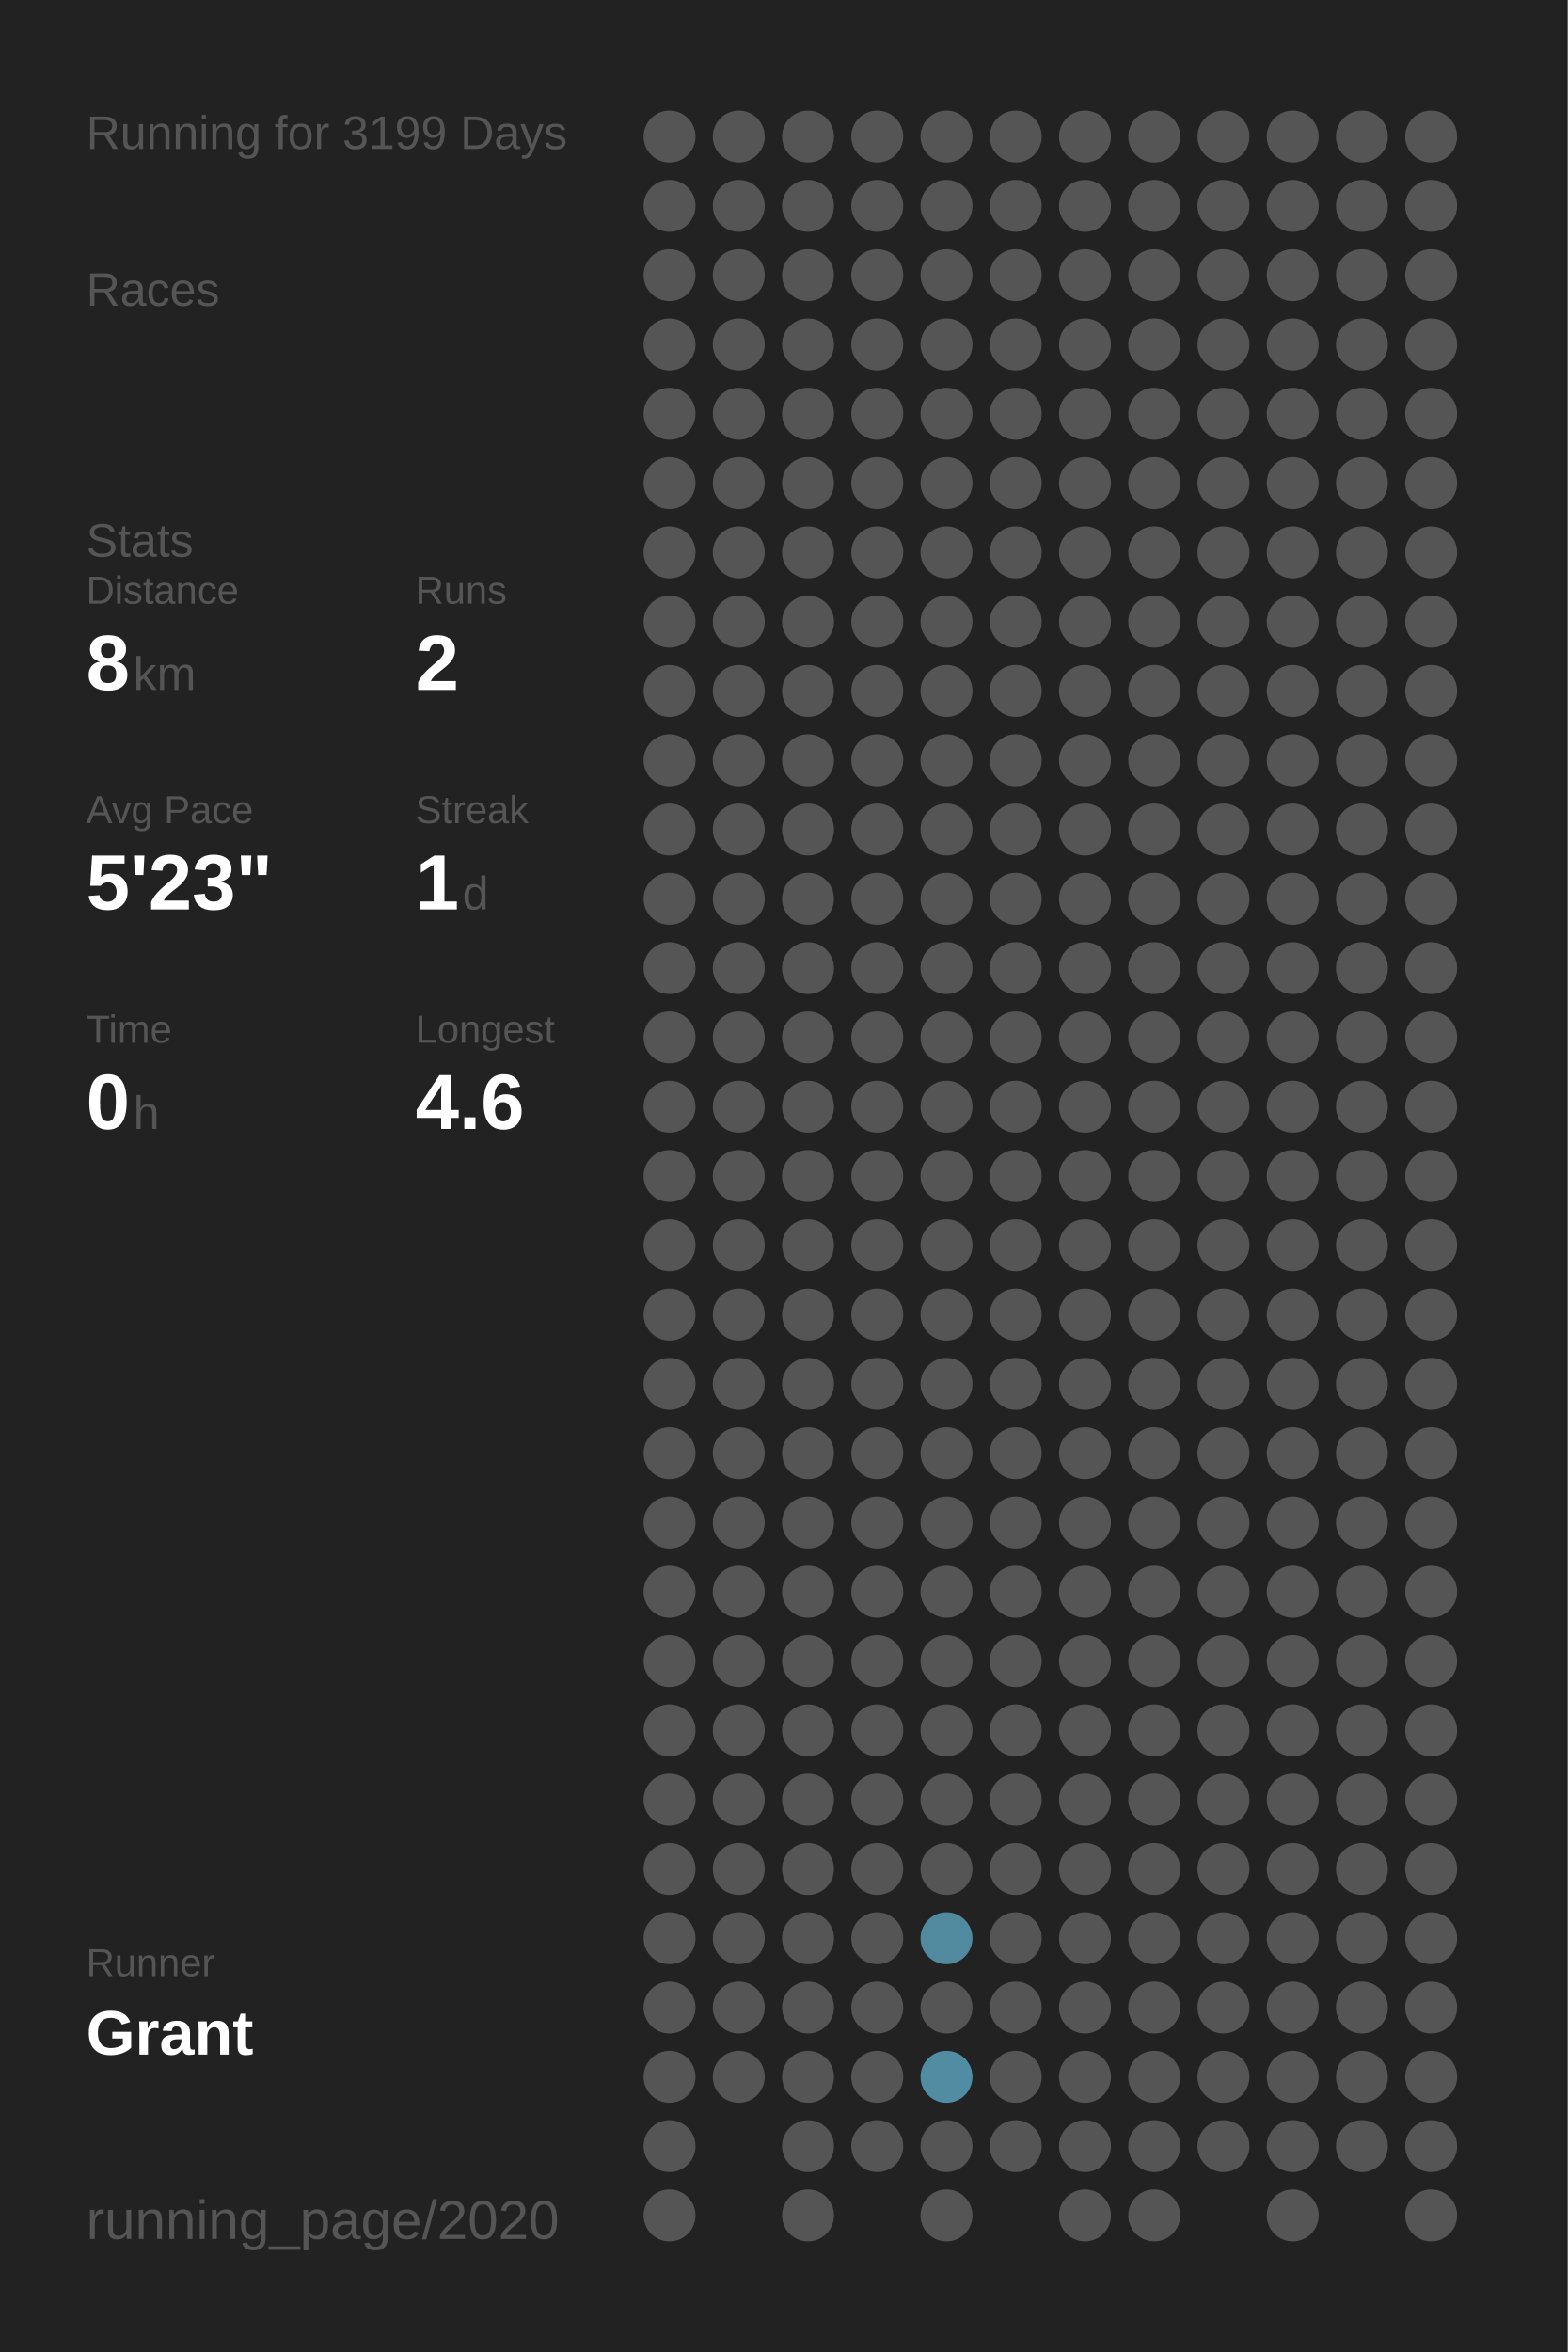
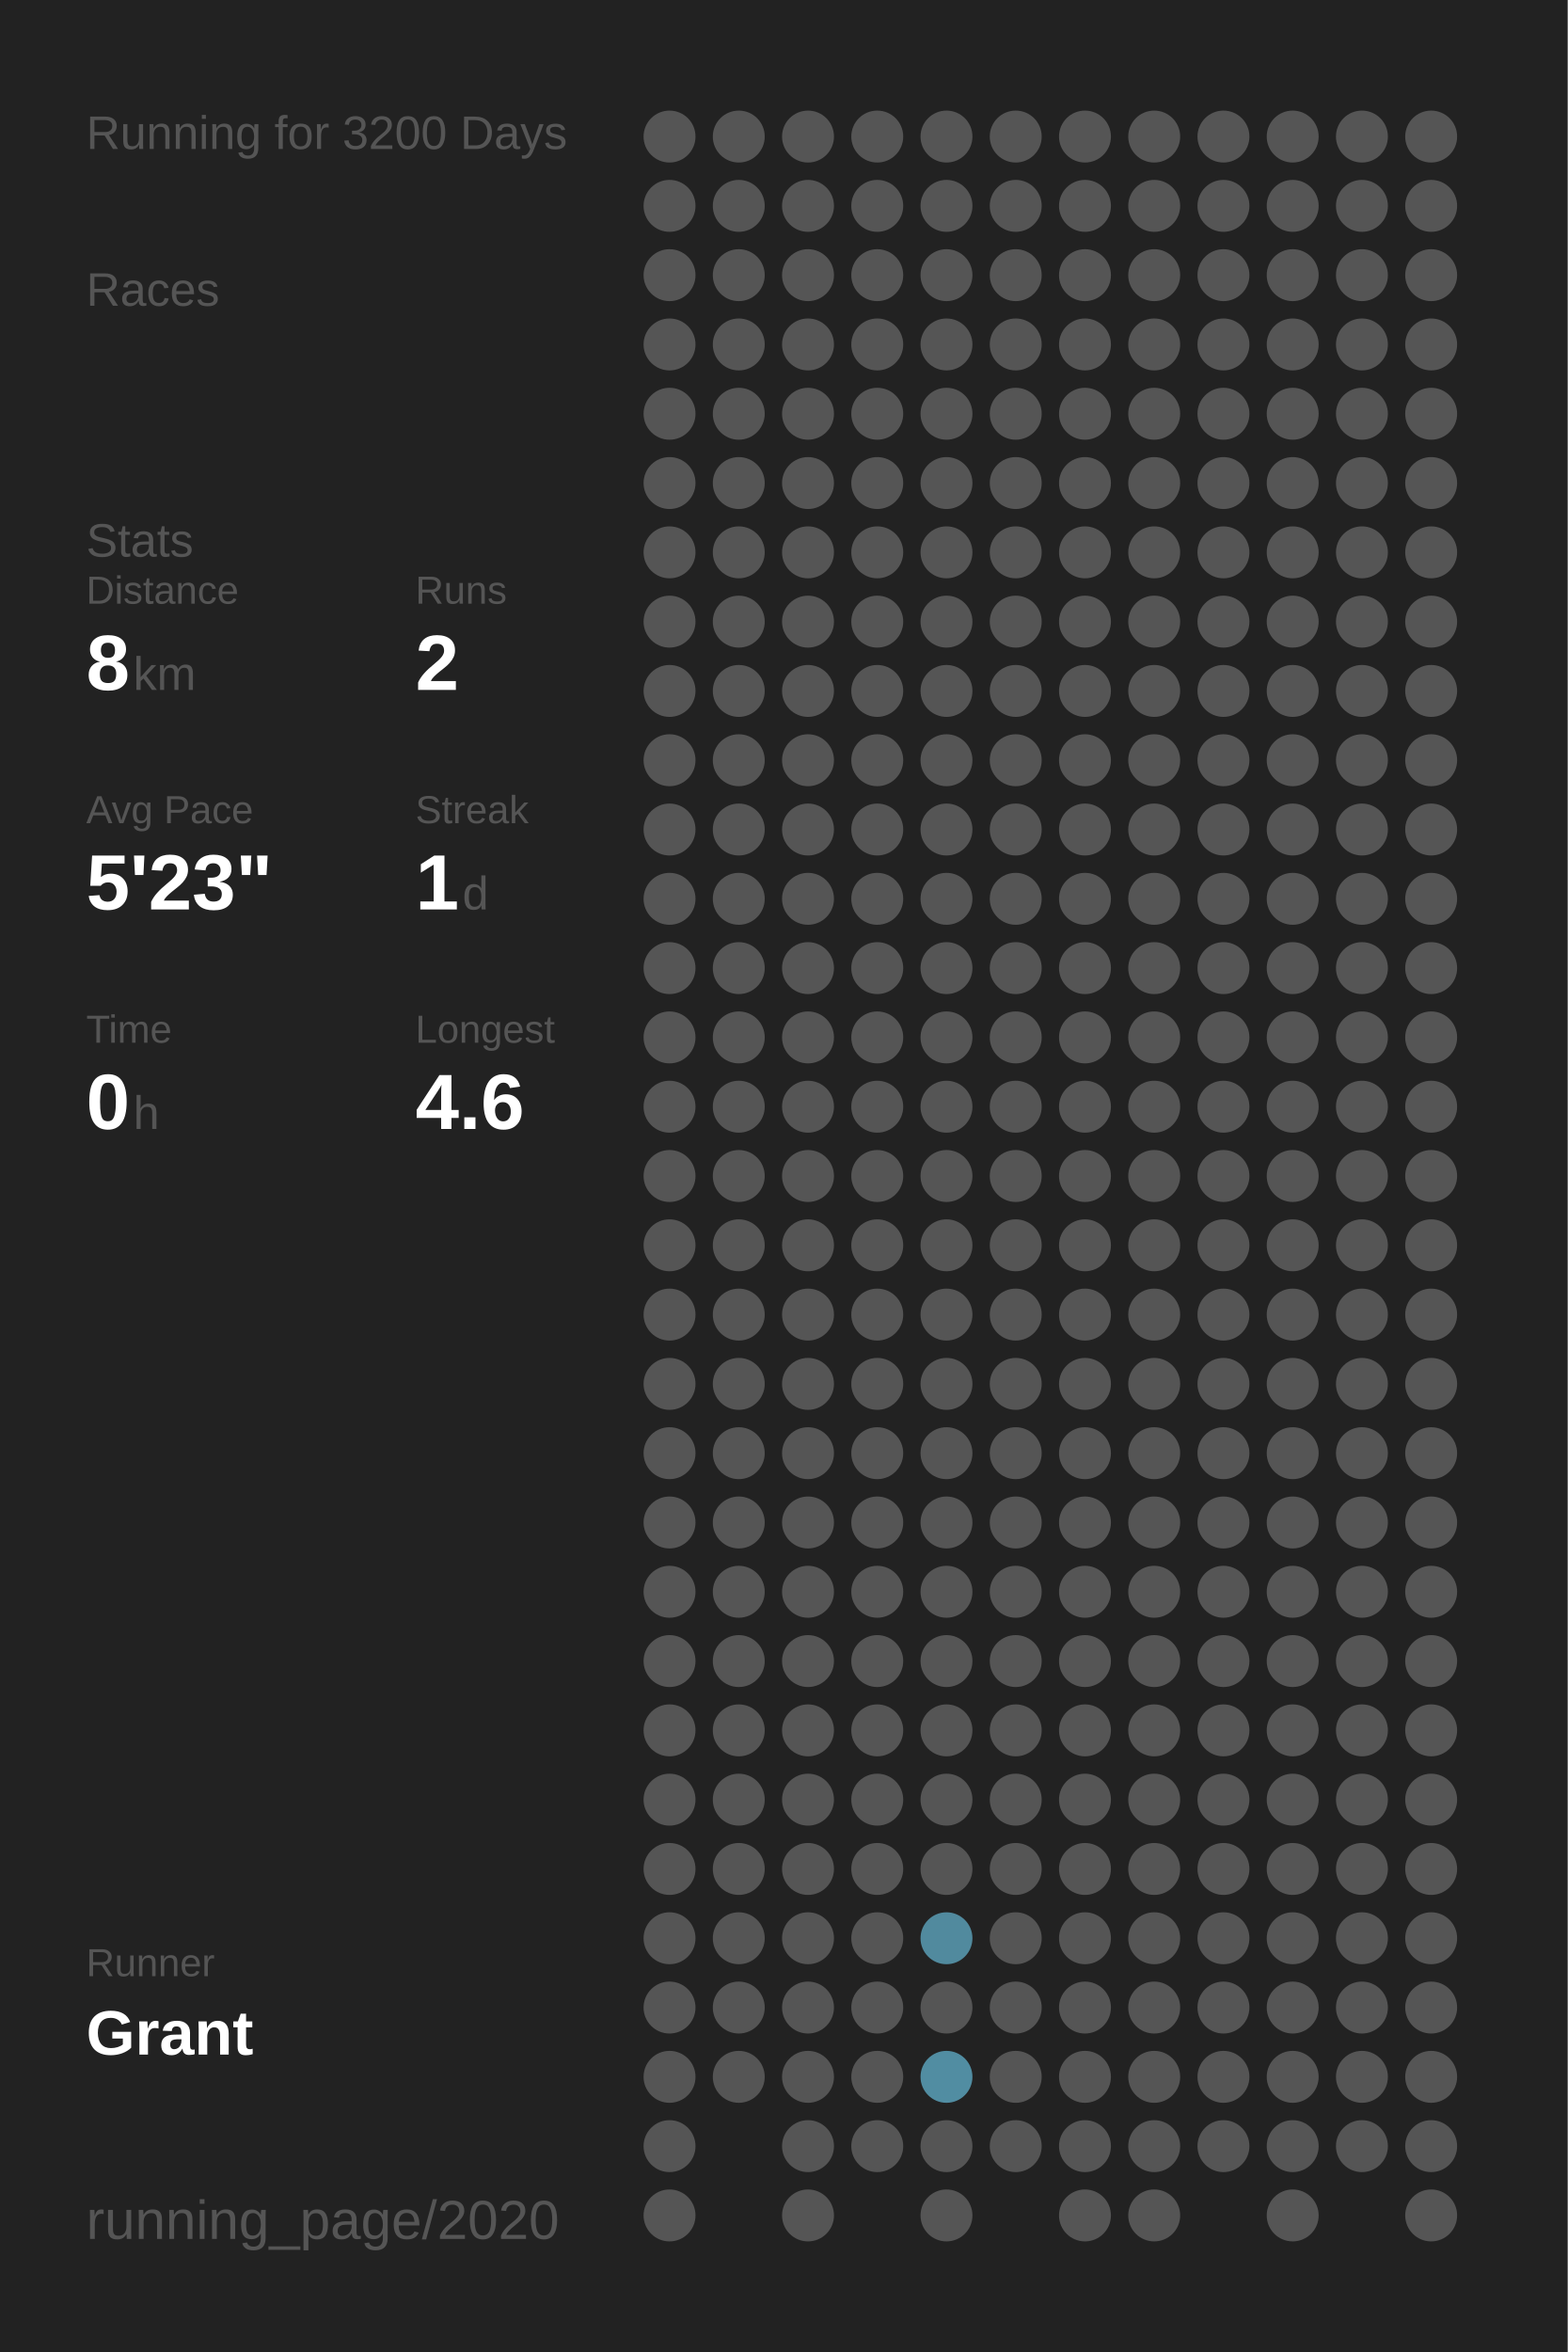
<svg xmlns="http://www.w3.org/2000/svg" baseProfile="full" height="300mm" version="1.1" viewBox="0,0,200,300" width="200mm">
  <defs />
  <rect fill="#222222" height="300" width="200" x="0" y="0" />
-   <text fill="#555555" style="font-size:6px; font-family:Arial;" x="11" y="19">Running for 3199 Days</text>
+   <text fill="#555555" style="font-size:6px; font-family:Arial;" x="11" y="19">Running for 3200 Days</text>
  <text fill="#555555" style="font-size:6px; font-family:Arial;" x="11" y="39">Races</text>
  <text fill="#555555" style="font-size:6px; font-family:Arial;" x="11" y="71">Stats</text>
  <text fill="#555555" style="font-size:5px; font-family:Arial;" x="11" y="77">Distance</text>
  <text fill="#FFFFFF" style="font-size:10px; font-family:Arial; font-weight:bold;" x="11" y="88">8</text>
  <text fill="#555555" style="font-size:6px; font-family:Arial;" x="17" y="88">km</text>
  <text fill="#555555" style="font-size:5px; font-family:Arial;" x="53" y="77">Runs</text>
  <text fill="#FFFFFF" style="font-size:10px; font-family:Arial; font-weight:bold;" x="53" y="88">2</text>
  <text fill="#555555" style="font-size:5px; font-family:Arial;" x="11" y="105">Avg Pace</text>
  <text fill="#FFFFFF" style="font-size:10px; font-family:Arial; font-weight:bold;" x="11" y="116">5'23"</text>
  <text fill="#555555" style="font-size:5px; font-family:Arial;" x="53" y="105">Streak</text>
  <text fill="#FFFFFF" style="font-size:10px; font-family:Arial; font-weight:bold;" x="53" y="116">1</text>
  <text fill="#555555" style="font-size:6px; font-family:Arial;" x="59" y="116">d</text>
  <text fill="#555555" style="font-size:5px; font-family:Arial;" x="11" y="133">Time</text>
  <text fill="#FFFFFF" style="font-size:10px; font-family:Arial; font-weight:bold;" x="11" y="144">0</text>
  <text fill="#555555" style="font-size:6px; font-family:Arial;" x="17" y="144">h</text>
  <text fill="#555555" style="font-size:5px; font-family:Arial;" x="53" y="133">Longest</text>
  <text fill="#FFFFFF" style="font-size:10px; font-family:Arial; font-weight:bold;" x="53" y="144">4.6</text>
  <text fill="#555555" style="font-size:5px; font-family:Arial;" x="11" y="252.065">Runner</text>
  <text fill="#FFFFFF" style="font-size:8px; font-family:Arial; font-weight:bold;" x="11" y="262.065">Grant</text>
  <text fill="#555555" style="font-size:7px; font-family:Arial;" x="11" y="285.581">running_page/2020</text>
  <circle cx="85.417" cy="17.419" fill="#555555" r="3.312" />
  <circle cx="85.417" cy="26.258" fill="#555555" r="3.312" />
  <circle cx="85.417" cy="35.097" fill="#555555" r="3.312" />
  <circle cx="85.417" cy="43.935" fill="#555555" r="3.312" />
  <circle cx="85.417" cy="52.774" fill="#555555" r="3.312" />
  <circle cx="85.417" cy="61.613" fill="#555555" r="3.312" />
  <circle cx="85.417" cy="70.452" fill="#555555" r="3.312" />
  <circle cx="85.417" cy="79.29" fill="#555555" r="3.312" />
  <circle cx="85.417" cy="88.129" fill="#555555" r="3.312" />
  <circle cx="85.417" cy="96.968" fill="#555555" r="3.312" />
  <circle cx="85.417" cy="105.806" fill="#555555" r="3.312" />
  <circle cx="85.417" cy="114.645" fill="#555555" r="3.312" />
  <circle cx="85.417" cy="123.484" fill="#555555" r="3.312" />
  <circle cx="85.417" cy="132.323" fill="#555555" r="3.312" />
  <circle cx="85.417" cy="141.161" fill="#555555" r="3.312" />
  <circle cx="85.417" cy="150" fill="#555555" r="3.312" />
  <circle cx="85.417" cy="158.839" fill="#555555" r="3.312" />
  <circle cx="85.417" cy="167.677" fill="#555555" r="3.312" />
  <circle cx="85.417" cy="176.516" fill="#555555" r="3.312" />
  <circle cx="85.417" cy="185.355" fill="#555555" r="3.312" />
  <circle cx="85.417" cy="194.194" fill="#555555" r="3.312" />
  <circle cx="85.417" cy="203.032" fill="#555555" r="3.312" />
  <circle cx="85.417" cy="211.871" fill="#555555" r="3.312" />
  <circle cx="85.417" cy="220.71" fill="#555555" r="3.312" />
  <circle cx="85.417" cy="229.548" fill="#555555" r="3.312" />
  <circle cx="85.417" cy="238.387" fill="#555555" r="3.312" />
  <circle cx="85.417" cy="247.226" fill="#555555" r="3.312" />
  <circle cx="85.417" cy="256.065" fill="#555555" r="3.312" />
  <circle cx="85.417" cy="264.903" fill="#555555" r="3.312" />
  <circle cx="85.417" cy="273.742" fill="#555555" r="3.312" />
  <circle cx="85.417" cy="282.581" fill="#555555" r="3.312" />
  <circle cx="94.25" cy="17.419" fill="#555555" r="3.312" />
  <circle cx="94.25" cy="26.258" fill="#555555" r="3.312" />
  <circle cx="94.25" cy="35.097" fill="#555555" r="3.312" />
  <circle cx="94.25" cy="43.935" fill="#555555" r="3.312" />
  <circle cx="94.25" cy="52.774" fill="#555555" r="3.312" />
  <circle cx="94.25" cy="61.613" fill="#555555" r="3.312" />
  <circle cx="94.25" cy="70.452" fill="#555555" r="3.312" />
  <circle cx="94.25" cy="79.29" fill="#555555" r="3.312" />
  <circle cx="94.25" cy="88.129" fill="#555555" r="3.312" />
  <circle cx="94.25" cy="96.968" fill="#555555" r="3.312" />
  <circle cx="94.25" cy="105.806" fill="#555555" r="3.312" />
  <circle cx="94.25" cy="114.645" fill="#555555" r="3.312" />
  <circle cx="94.25" cy="123.484" fill="#555555" r="3.312" />
  <circle cx="94.25" cy="132.323" fill="#555555" r="3.312" />
  <circle cx="94.25" cy="141.161" fill="#555555" r="3.312" />
  <circle cx="94.25" cy="150" fill="#555555" r="3.312" />
  <circle cx="94.25" cy="158.839" fill="#555555" r="3.312" />
  <circle cx="94.25" cy="167.677" fill="#555555" r="3.312" />
  <circle cx="94.25" cy="176.516" fill="#555555" r="3.312" />
  <circle cx="94.25" cy="185.355" fill="#555555" r="3.312" />
  <circle cx="94.25" cy="194.194" fill="#555555" r="3.312" />
  <circle cx="94.25" cy="203.032" fill="#555555" r="3.312" />
  <circle cx="94.25" cy="211.871" fill="#555555" r="3.312" />
  <circle cx="94.25" cy="220.71" fill="#555555" r="3.312" />
  <circle cx="94.25" cy="229.548" fill="#555555" r="3.312" />
  <circle cx="94.25" cy="238.387" fill="#555555" r="3.312" />
  <circle cx="94.25" cy="247.226" fill="#555555" r="3.312" />
  <circle cx="94.25" cy="256.065" fill="#555555" r="3.312" />
  <circle cx="94.25" cy="264.903" fill="#555555" r="3.312" />
  <circle cx="103.083" cy="17.419" fill="#555555" r="3.312" />
  <circle cx="103.083" cy="26.258" fill="#555555" r="3.312" />
  <circle cx="103.083" cy="35.097" fill="#555555" r="3.312" />
  <circle cx="103.083" cy="43.935" fill="#555555" r="3.312" />
  <circle cx="103.083" cy="52.774" fill="#555555" r="3.312" />
  <circle cx="103.083" cy="61.613" fill="#555555" r="3.312" />
  <circle cx="103.083" cy="70.452" fill="#555555" r="3.312" />
  <circle cx="103.083" cy="79.29" fill="#555555" r="3.312" />
  <circle cx="103.083" cy="88.129" fill="#555555" r="3.312" />
  <circle cx="103.083" cy="96.968" fill="#555555" r="3.312" />
  <circle cx="103.083" cy="105.806" fill="#555555" r="3.312" />
  <circle cx="103.083" cy="114.645" fill="#555555" r="3.312" />
  <circle cx="103.083" cy="123.484" fill="#555555" r="3.312" />
  <circle cx="103.083" cy="132.323" fill="#555555" r="3.312" />
  <circle cx="103.083" cy="141.161" fill="#555555" r="3.312" />
  <circle cx="103.083" cy="150" fill="#555555" r="3.312" />
  <circle cx="103.083" cy="158.839" fill="#555555" r="3.312" />
  <circle cx="103.083" cy="167.677" fill="#555555" r="3.312" />
  <circle cx="103.083" cy="176.516" fill="#555555" r="3.312" />
  <circle cx="103.083" cy="185.355" fill="#555555" r="3.312" />
  <circle cx="103.083" cy="194.194" fill="#555555" r="3.312" />
  <circle cx="103.083" cy="203.032" fill="#555555" r="3.312" />
  <circle cx="103.083" cy="211.871" fill="#555555" r="3.312" />
  <circle cx="103.083" cy="220.71" fill="#555555" r="3.312" />
  <circle cx="103.083" cy="229.548" fill="#555555" r="3.312" />
  <circle cx="103.083" cy="238.387" fill="#555555" r="3.312" />
  <circle cx="103.083" cy="247.226" fill="#555555" r="3.312" />
  <circle cx="103.083" cy="256.065" fill="#555555" r="3.312" />
  <circle cx="103.083" cy="264.903" fill="#555555" r="3.312" />
  <circle cx="103.083" cy="273.742" fill="#555555" r="3.312" />
  <circle cx="103.083" cy="282.581" fill="#555555" r="3.312" />
  <circle cx="111.917" cy="17.419" fill="#555555" r="3.312" />
  <circle cx="111.917" cy="26.258" fill="#555555" r="3.312" />
  <circle cx="111.917" cy="35.097" fill="#555555" r="3.312" />
  <circle cx="111.917" cy="43.935" fill="#555555" r="3.312" />
  <circle cx="111.917" cy="52.774" fill="#555555" r="3.312" />
  <circle cx="111.917" cy="61.613" fill="#555555" r="3.312" />
  <circle cx="111.917" cy="70.452" fill="#555555" r="3.312" />
  <circle cx="111.917" cy="79.29" fill="#555555" r="3.312" />
  <circle cx="111.917" cy="88.129" fill="#555555" r="3.312" />
  <circle cx="111.917" cy="96.968" fill="#555555" r="3.312" />
  <circle cx="111.917" cy="105.806" fill="#555555" r="3.312" />
  <circle cx="111.917" cy="114.645" fill="#555555" r="3.312" />
  <circle cx="111.917" cy="123.484" fill="#555555" r="3.312" />
  <circle cx="111.917" cy="132.323" fill="#555555" r="3.312" />
  <circle cx="111.917" cy="141.161" fill="#555555" r="3.312" />
  <circle cx="111.917" cy="150" fill="#555555" r="3.312" />
  <circle cx="111.917" cy="158.839" fill="#555555" r="3.312" />
  <circle cx="111.917" cy="167.677" fill="#555555" r="3.312" />
  <circle cx="111.917" cy="176.516" fill="#555555" r="3.312" />
  <circle cx="111.917" cy="185.355" fill="#555555" r="3.312" />
  <circle cx="111.917" cy="194.194" fill="#555555" r="3.312" />
  <circle cx="111.917" cy="203.032" fill="#555555" r="3.312" />
  <circle cx="111.917" cy="211.871" fill="#555555" r="3.312" />
  <circle cx="111.917" cy="220.71" fill="#555555" r="3.312" />
  <circle cx="111.917" cy="229.548" fill="#555555" r="3.312" />
  <circle cx="111.917" cy="238.387" fill="#555555" r="3.312" />
  <circle cx="111.917" cy="247.226" fill="#555555" r="3.312" />
  <circle cx="111.917" cy="256.065" fill="#555555" r="3.312" />
  <circle cx="111.917" cy="264.903" fill="#555555" r="3.312" />
  <circle cx="111.917" cy="273.742" fill="#555555" r="3.312" />
  <circle cx="120.75" cy="17.419" fill="#555555" r="3.312" />
  <circle cx="120.75" cy="26.258" fill="#555555" r="3.312" />
  <circle cx="120.75" cy="35.097" fill="#555555" r="3.312" />
  <circle cx="120.75" cy="43.935" fill="#555555" r="3.312" />
  <circle cx="120.75" cy="52.774" fill="#555555" r="3.312" />
  <circle cx="120.75" cy="61.613" fill="#555555" r="3.312" />
  <circle cx="120.75" cy="70.452" fill="#555555" r="3.312" />
  <circle cx="120.75" cy="79.29" fill="#555555" r="3.312" />
  <circle cx="120.75" cy="88.129" fill="#555555" r="3.312" />
  <circle cx="120.75" cy="96.968" fill="#555555" r="3.312" />
  <circle cx="120.75" cy="105.806" fill="#555555" r="3.312" />
  <circle cx="120.75" cy="114.645" fill="#555555" r="3.312" />
  <circle cx="120.75" cy="123.484" fill="#555555" r="3.312" />
  <circle cx="120.75" cy="132.323" fill="#555555" r="3.312" />
  <circle cx="120.75" cy="141.161" fill="#555555" r="3.312" />
  <circle cx="120.75" cy="150" fill="#555555" r="3.312" />
  <circle cx="120.75" cy="158.839" fill="#555555" r="3.312" />
  <circle cx="120.75" cy="167.677" fill="#555555" r="3.312" />
  <circle cx="120.75" cy="176.516" fill="#555555" r="3.312" />
  <circle cx="120.75" cy="185.355" fill="#555555" r="3.312" />
  <circle cx="120.75" cy="194.194" fill="#555555" r="3.312" />
  <circle cx="120.75" cy="203.032" fill="#555555" r="3.312" />
  <circle cx="120.75" cy="211.871" fill="#555555" r="3.312" />
  <circle cx="120.75" cy="220.71" fill="#555555" r="3.312" />
  <circle cx="120.75" cy="229.548" fill="#555555" r="3.312" />
  <circle cx="120.75" cy="238.387" fill="#555555" r="3.312" />
  <circle cx="120.75" cy="247.226" fill="#518a9e" r="3.312" />
  <circle cx="120.75" cy="256.065" fill="#555555" r="3.312" />
  <circle cx="120.75" cy="264.903" fill="#518da2" r="3.312" />
  <circle cx="120.75" cy="273.742" fill="#555555" r="3.312" />
  <circle cx="120.75" cy="282.581" fill="#555555" r="3.312" />
  <circle cx="129.583" cy="17.419" fill="#555555" r="3.312" />
  <circle cx="129.583" cy="26.258" fill="#555555" r="3.312" />
  <circle cx="129.583" cy="35.097" fill="#555555" r="3.312" />
  <circle cx="129.583" cy="43.935" fill="#555555" r="3.312" />
  <circle cx="129.583" cy="52.774" fill="#555555" r="3.312" />
  <circle cx="129.583" cy="61.613" fill="#555555" r="3.312" />
  <circle cx="129.583" cy="70.452" fill="#555555" r="3.312" />
  <circle cx="129.583" cy="79.29" fill="#555555" r="3.312" />
  <circle cx="129.583" cy="88.129" fill="#555555" r="3.312" />
  <circle cx="129.583" cy="96.968" fill="#555555" r="3.312" />
  <circle cx="129.583" cy="105.806" fill="#555555" r="3.312" />
  <circle cx="129.583" cy="114.645" fill="#555555" r="3.312" />
  <circle cx="129.583" cy="123.484" fill="#555555" r="3.312" />
  <circle cx="129.583" cy="132.323" fill="#555555" r="3.312" />
  <circle cx="129.583" cy="141.161" fill="#555555" r="3.312" />
  <circle cx="129.583" cy="150" fill="#555555" r="3.312" />
  <circle cx="129.583" cy="158.839" fill="#555555" r="3.312" />
  <circle cx="129.583" cy="167.677" fill="#555555" r="3.312" />
  <circle cx="129.583" cy="176.516" fill="#555555" r="3.312" />
  <circle cx="129.583" cy="185.355" fill="#555555" r="3.312" />
  <circle cx="129.583" cy="194.194" fill="#555555" r="3.312" />
  <circle cx="129.583" cy="203.032" fill="#555555" r="3.312" />
  <circle cx="129.583" cy="211.871" fill="#555555" r="3.312" />
  <circle cx="129.583" cy="220.71" fill="#555555" r="3.312" />
  <circle cx="129.583" cy="229.548" fill="#555555" r="3.312" />
  <circle cx="129.583" cy="238.387" fill="#555555" r="3.312" />
  <circle cx="129.583" cy="247.226" fill="#555555" r="3.312" />
  <circle cx="129.583" cy="256.065" fill="#555555" r="3.312" />
  <circle cx="129.583" cy="264.903" fill="#555555" r="3.312" />
  <circle cx="129.583" cy="273.742" fill="#555555" r="3.312" />
  <circle cx="138.417" cy="17.419" fill="#555555" r="3.312" />
  <circle cx="138.417" cy="26.258" fill="#555555" r="3.312" />
  <circle cx="138.417" cy="35.097" fill="#555555" r="3.312" />
  <circle cx="138.417" cy="43.935" fill="#555555" r="3.312" />
  <circle cx="138.417" cy="52.774" fill="#555555" r="3.312" />
  <circle cx="138.417" cy="61.613" fill="#555555" r="3.312" />
  <circle cx="138.417" cy="70.452" fill="#555555" r="3.312" />
  <circle cx="138.417" cy="79.29" fill="#555555" r="3.312" />
  <circle cx="138.417" cy="88.129" fill="#555555" r="3.312" />
  <circle cx="138.417" cy="96.968" fill="#555555" r="3.312" />
  <circle cx="138.417" cy="105.806" fill="#555555" r="3.312" />
  <circle cx="138.417" cy="114.645" fill="#555555" r="3.312" />
  <circle cx="138.417" cy="123.484" fill="#555555" r="3.312" />
  <circle cx="138.417" cy="132.323" fill="#555555" r="3.312" />
  <circle cx="138.417" cy="141.161" fill="#555555" r="3.312" />
  <circle cx="138.417" cy="150" fill="#555555" r="3.312" />
  <circle cx="138.417" cy="158.839" fill="#555555" r="3.312" />
  <circle cx="138.417" cy="167.677" fill="#555555" r="3.312" />
  <circle cx="138.417" cy="176.516" fill="#555555" r="3.312" />
  <circle cx="138.417" cy="185.355" fill="#555555" r="3.312" />
  <circle cx="138.417" cy="194.194" fill="#555555" r="3.312" />
  <circle cx="138.417" cy="203.032" fill="#555555" r="3.312" />
  <circle cx="138.417" cy="211.871" fill="#555555" r="3.312" />
  <circle cx="138.417" cy="220.71" fill="#555555" r="3.312" />
  <circle cx="138.417" cy="229.548" fill="#555555" r="3.312" />
  <circle cx="138.417" cy="238.387" fill="#555555" r="3.312" />
  <circle cx="138.417" cy="247.226" fill="#555555" r="3.312" />
  <circle cx="138.417" cy="256.065" fill="#555555" r="3.312" />
  <circle cx="138.417" cy="264.903" fill="#555555" r="3.312" />
  <circle cx="138.417" cy="273.742" fill="#555555" r="3.312" />
  <circle cx="138.417" cy="282.581" fill="#555555" r="3.312" />
  <circle cx="147.25" cy="17.419" fill="#555555" r="3.312" />
  <circle cx="147.25" cy="26.258" fill="#555555" r="3.312" />
  <circle cx="147.25" cy="35.097" fill="#555555" r="3.312" />
  <circle cx="147.25" cy="43.935" fill="#555555" r="3.312" />
  <circle cx="147.25" cy="52.774" fill="#555555" r="3.312" />
  <circle cx="147.25" cy="61.613" fill="#555555" r="3.312" />
  <circle cx="147.25" cy="70.452" fill="#555555" r="3.312" />
  <circle cx="147.25" cy="79.29" fill="#555555" r="3.312" />
  <circle cx="147.25" cy="88.129" fill="#555555" r="3.312" />
  <circle cx="147.25" cy="96.968" fill="#555555" r="3.312" />
  <circle cx="147.25" cy="105.806" fill="#555555" r="3.312" />
  <circle cx="147.25" cy="114.645" fill="#555555" r="3.312" />
  <circle cx="147.25" cy="123.484" fill="#555555" r="3.312" />
  <circle cx="147.25" cy="132.323" fill="#555555" r="3.312" />
  <circle cx="147.25" cy="141.161" fill="#555555" r="3.312" />
  <circle cx="147.25" cy="150" fill="#555555" r="3.312" />
  <circle cx="147.25" cy="158.839" fill="#555555" r="3.312" />
  <circle cx="147.25" cy="167.677" fill="#555555" r="3.312" />
  <circle cx="147.25" cy="176.516" fill="#555555" r="3.312" />
  <circle cx="147.25" cy="185.355" fill="#555555" r="3.312" />
  <circle cx="147.25" cy="194.194" fill="#555555" r="3.312" />
  <circle cx="147.25" cy="203.032" fill="#555555" r="3.312" />
  <circle cx="147.25" cy="211.871" fill="#555555" r="3.312" />
  <circle cx="147.25" cy="220.71" fill="#555555" r="3.312" />
  <circle cx="147.25" cy="229.548" fill="#555555" r="3.312" />
  <circle cx="147.25" cy="238.387" fill="#555555" r="3.312" />
  <circle cx="147.25" cy="247.226" fill="#555555" r="3.312" />
  <circle cx="147.25" cy="256.065" fill="#555555" r="3.312" />
  <circle cx="147.25" cy="264.903" fill="#555555" r="3.312" />
  <circle cx="147.25" cy="273.742" fill="#555555" r="3.312" />
  <circle cx="147.25" cy="282.581" fill="#555555" r="3.312" />
  <circle cx="156.083" cy="17.419" fill="#555555" r="3.312" />
  <circle cx="156.083" cy="26.258" fill="#555555" r="3.312" />
  <circle cx="156.083" cy="35.097" fill="#555555" r="3.312" />
  <circle cx="156.083" cy="43.935" fill="#555555" r="3.312" />
  <circle cx="156.083" cy="52.774" fill="#555555" r="3.312" />
  <circle cx="156.083" cy="61.613" fill="#555555" r="3.312" />
  <circle cx="156.083" cy="70.452" fill="#555555" r="3.312" />
  <circle cx="156.083" cy="79.29" fill="#555555" r="3.312" />
  <circle cx="156.083" cy="88.129" fill="#555555" r="3.312" />
  <circle cx="156.083" cy="96.968" fill="#555555" r="3.312" />
  <circle cx="156.083" cy="105.806" fill="#555555" r="3.312" />
  <circle cx="156.083" cy="114.645" fill="#555555" r="3.312" />
  <circle cx="156.083" cy="123.484" fill="#555555" r="3.312" />
  <circle cx="156.083" cy="132.323" fill="#555555" r="3.312" />
  <circle cx="156.083" cy="141.161" fill="#555555" r="3.312" />
  <circle cx="156.083" cy="150" fill="#555555" r="3.312" />
  <circle cx="156.083" cy="158.839" fill="#555555" r="3.312" />
  <circle cx="156.083" cy="167.677" fill="#555555" r="3.312" />
  <circle cx="156.083" cy="176.516" fill="#555555" r="3.312" />
  <circle cx="156.083" cy="185.355" fill="#555555" r="3.312" />
  <circle cx="156.083" cy="194.194" fill="#555555" r="3.312" />
  <circle cx="156.083" cy="203.032" fill="#555555" r="3.312" />
  <circle cx="156.083" cy="211.871" fill="#555555" r="3.312" />
  <circle cx="156.083" cy="220.71" fill="#555555" r="3.312" />
  <circle cx="156.083" cy="229.548" fill="#555555" r="3.312" />
  <circle cx="156.083" cy="238.387" fill="#555555" r="3.312" />
  <circle cx="156.083" cy="247.226" fill="#555555" r="3.312" />
  <circle cx="156.083" cy="256.065" fill="#555555" r="3.312" />
  <circle cx="156.083" cy="264.903" fill="#555555" r="3.312" />
  <circle cx="156.083" cy="273.742" fill="#555555" r="3.312" />
  <circle cx="164.917" cy="17.419" fill="#555555" r="3.312" />
  <circle cx="164.917" cy="26.258" fill="#555555" r="3.312" />
  <circle cx="164.917" cy="35.097" fill="#555555" r="3.312" />
  <circle cx="164.917" cy="43.935" fill="#555555" r="3.312" />
  <circle cx="164.917" cy="52.774" fill="#555555" r="3.312" />
  <circle cx="164.917" cy="61.613" fill="#555555" r="3.312" />
  <circle cx="164.917" cy="70.452" fill="#555555" r="3.312" />
  <circle cx="164.917" cy="79.29" fill="#555555" r="3.312" />
  <circle cx="164.917" cy="88.129" fill="#555555" r="3.312" />
  <circle cx="164.917" cy="96.968" fill="#555555" r="3.312" />
  <circle cx="164.917" cy="105.806" fill="#555555" r="3.312" />
  <circle cx="164.917" cy="114.645" fill="#555555" r="3.312" />
  <circle cx="164.917" cy="123.484" fill="#555555" r="3.312" />
  <circle cx="164.917" cy="132.323" fill="#555555" r="3.312" />
  <circle cx="164.917" cy="141.161" fill="#555555" r="3.312" />
  <circle cx="164.917" cy="150" fill="#555555" r="3.312" />
  <circle cx="164.917" cy="158.839" fill="#555555" r="3.312" />
  <circle cx="164.917" cy="167.677" fill="#555555" r="3.312" />
  <circle cx="164.917" cy="176.516" fill="#555555" r="3.312" />
  <circle cx="164.917" cy="185.355" fill="#555555" r="3.312" />
  <circle cx="164.917" cy="194.194" fill="#555555" r="3.312" />
  <circle cx="164.917" cy="203.032" fill="#555555" r="3.312" />
  <circle cx="164.917" cy="211.871" fill="#555555" r="3.312" />
  <circle cx="164.917" cy="220.71" fill="#555555" r="3.312" />
  <circle cx="164.917" cy="229.548" fill="#555555" r="3.312" />
  <circle cx="164.917" cy="238.387" fill="#555555" r="3.312" />
  <circle cx="164.917" cy="247.226" fill="#555555" r="3.312" />
  <circle cx="164.917" cy="256.065" fill="#555555" r="3.312" />
  <circle cx="164.917" cy="264.903" fill="#555555" r="3.312" />
  <circle cx="164.917" cy="273.742" fill="#555555" r="3.312" />
  <circle cx="164.917" cy="282.581" fill="#555555" r="3.312" />
  <circle cx="173.75" cy="17.419" fill="#555555" r="3.312" />
  <circle cx="173.75" cy="26.258" fill="#555555" r="3.312" />
  <circle cx="173.75" cy="35.097" fill="#555555" r="3.312" />
  <circle cx="173.75" cy="43.935" fill="#555555" r="3.312" />
  <circle cx="173.75" cy="52.774" fill="#555555" r="3.312" />
  <circle cx="173.75" cy="61.613" fill="#555555" r="3.312" />
  <circle cx="173.75" cy="70.452" fill="#555555" r="3.312" />
  <circle cx="173.75" cy="79.29" fill="#555555" r="3.312" />
  <circle cx="173.75" cy="88.129" fill="#555555" r="3.312" />
  <circle cx="173.75" cy="96.968" fill="#555555" r="3.312" />
  <circle cx="173.75" cy="105.806" fill="#555555" r="3.312" />
  <circle cx="173.75" cy="114.645" fill="#555555" r="3.312" />
  <circle cx="173.75" cy="123.484" fill="#555555" r="3.312" />
  <circle cx="173.75" cy="132.323" fill="#555555" r="3.312" />
  <circle cx="173.75" cy="141.161" fill="#555555" r="3.312" />
  <circle cx="173.75" cy="150" fill="#555555" r="3.312" />
  <circle cx="173.75" cy="158.839" fill="#555555" r="3.312" />
  <circle cx="173.75" cy="167.677" fill="#555555" r="3.312" />
  <circle cx="173.75" cy="176.516" fill="#555555" r="3.312" />
  <circle cx="173.75" cy="185.355" fill="#555555" r="3.312" />
  <circle cx="173.75" cy="194.194" fill="#555555" r="3.312" />
  <circle cx="173.75" cy="203.032" fill="#555555" r="3.312" />
  <circle cx="173.75" cy="211.871" fill="#555555" r="3.312" />
  <circle cx="173.75" cy="220.71" fill="#555555" r="3.312" />
  <circle cx="173.75" cy="229.548" fill="#555555" r="3.312" />
  <circle cx="173.75" cy="238.387" fill="#555555" r="3.312" />
  <circle cx="173.75" cy="247.226" fill="#555555" r="3.312" />
  <circle cx="173.75" cy="256.065" fill="#555555" r="3.312" />
  <circle cx="173.75" cy="264.903" fill="#555555" r="3.312" />
  <circle cx="173.75" cy="273.742" fill="#555555" r="3.312" />
  <circle cx="182.583" cy="17.419" fill="#555555" r="3.312" />
  <circle cx="182.583" cy="26.258" fill="#555555" r="3.312" />
  <circle cx="182.583" cy="35.097" fill="#555555" r="3.312" />
  <circle cx="182.583" cy="43.935" fill="#555555" r="3.312" />
  <circle cx="182.583" cy="52.774" fill="#555555" r="3.312" />
  <circle cx="182.583" cy="61.613" fill="#555555" r="3.312" />
  <circle cx="182.583" cy="70.452" fill="#555555" r="3.312" />
  <circle cx="182.583" cy="79.29" fill="#555555" r="3.312" />
  <circle cx="182.583" cy="88.129" fill="#555555" r="3.312" />
  <circle cx="182.583" cy="96.968" fill="#555555" r="3.312" />
  <circle cx="182.583" cy="105.806" fill="#555555" r="3.312" />
  <circle cx="182.583" cy="114.645" fill="#555555" r="3.312" />
  <circle cx="182.583" cy="123.484" fill="#555555" r="3.312" />
  <circle cx="182.583" cy="132.323" fill="#555555" r="3.312" />
  <circle cx="182.583" cy="141.161" fill="#555555" r="3.312" />
  <circle cx="182.583" cy="150" fill="#555555" r="3.312" />
  <circle cx="182.583" cy="158.839" fill="#555555" r="3.312" />
  <circle cx="182.583" cy="167.677" fill="#555555" r="3.312" />
  <circle cx="182.583" cy="176.516" fill="#555555" r="3.312" />
  <circle cx="182.583" cy="185.355" fill="#555555" r="3.312" />
  <circle cx="182.583" cy="194.194" fill="#555555" r="3.312" />
  <circle cx="182.583" cy="203.032" fill="#555555" r="3.312" />
  <circle cx="182.583" cy="211.871" fill="#555555" r="3.312" />
  <circle cx="182.583" cy="220.71" fill="#555555" r="3.312" />
  <circle cx="182.583" cy="229.548" fill="#555555" r="3.312" />
  <circle cx="182.583" cy="238.387" fill="#555555" r="3.312" />
  <circle cx="182.583" cy="247.226" fill="#555555" r="3.312" />
  <circle cx="182.583" cy="256.065" fill="#555555" r="3.312" />
  <circle cx="182.583" cy="264.903" fill="#555555" r="3.312" />
  <circle cx="182.583" cy="273.742" fill="#555555" r="3.312" />
  <circle cx="182.583" cy="282.581" fill="#555555" r="3.312" />
</svg>
